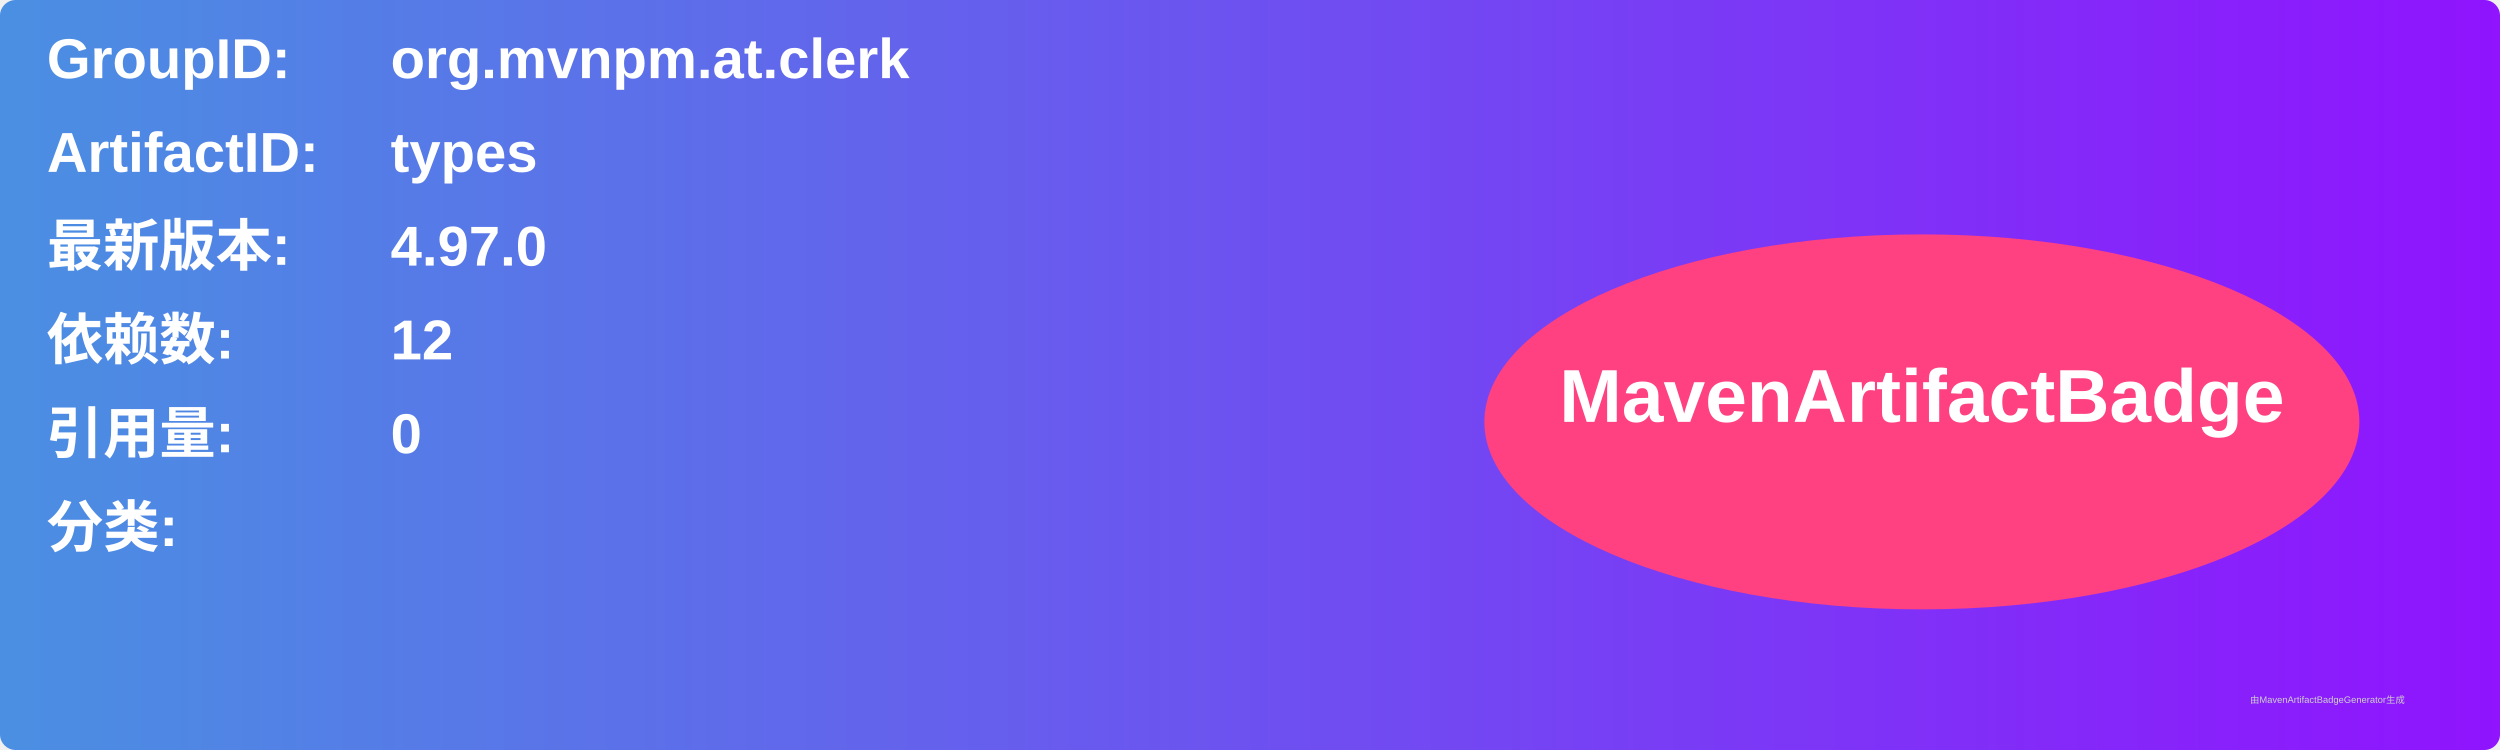
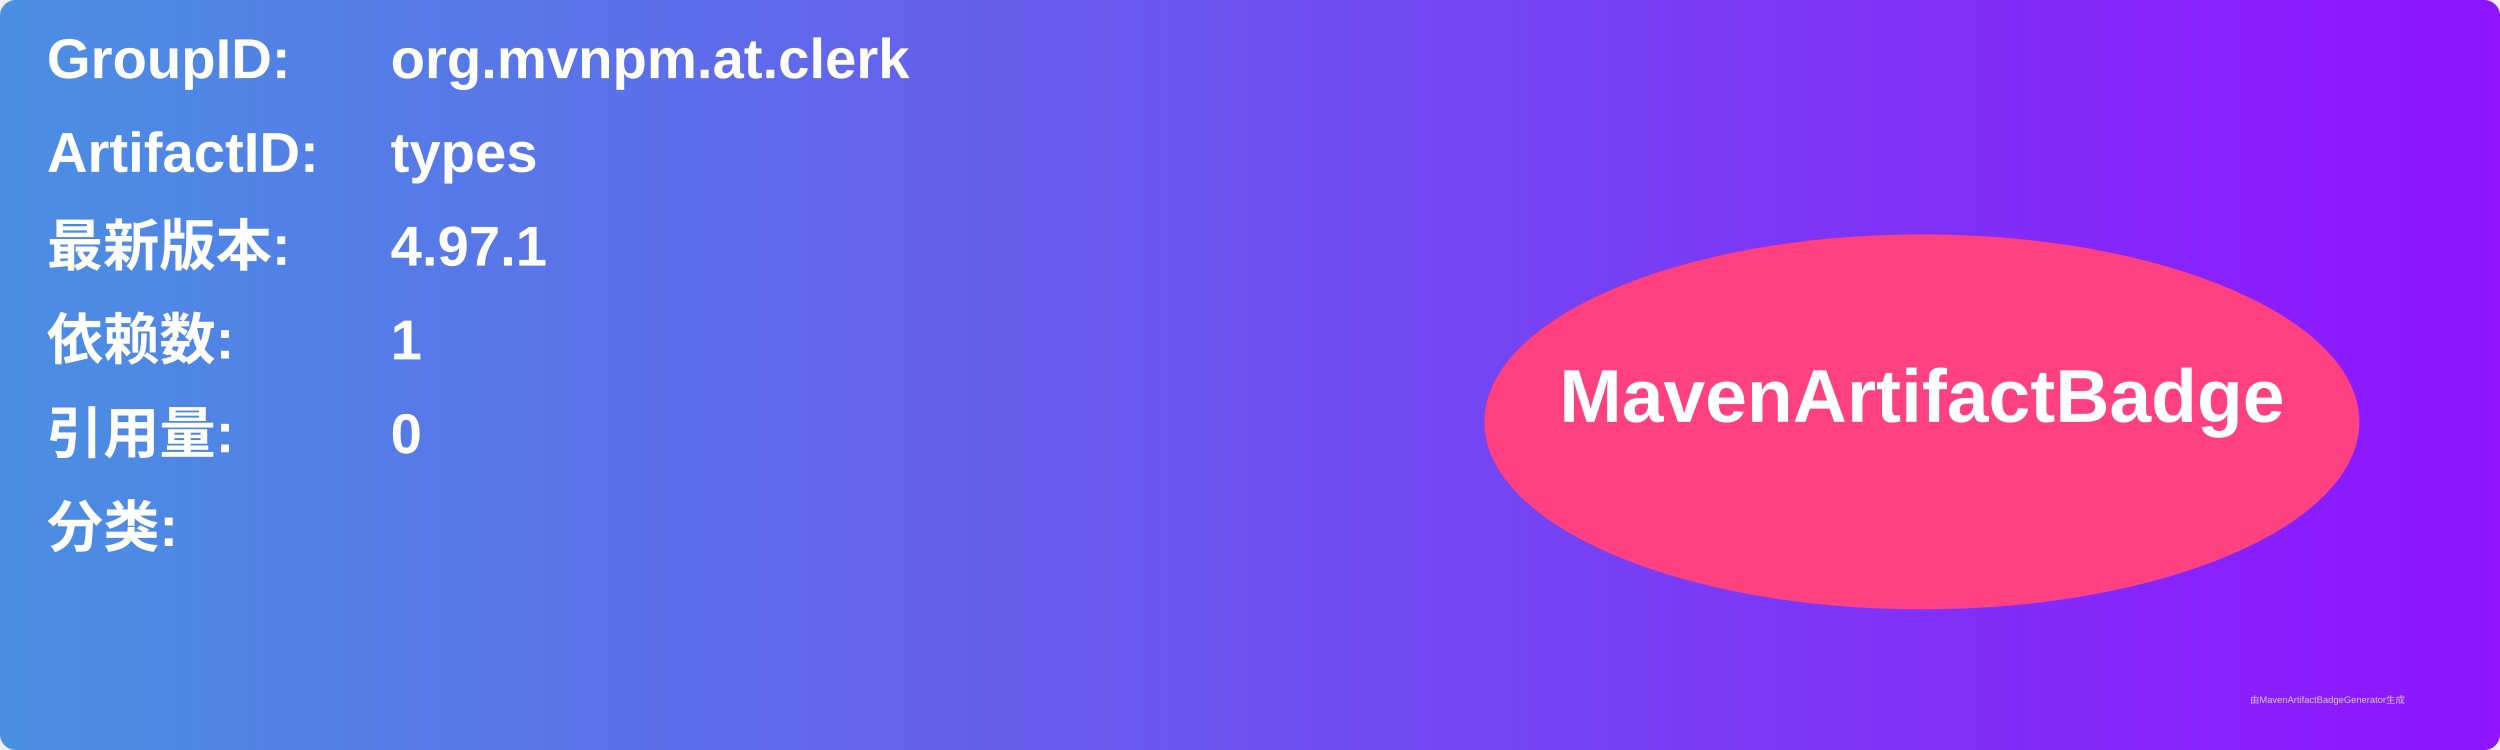
<svg xmlns="http://www.w3.org/2000/svg" width="800" height="240" viewBox="0 0 800 240">
  <linearGradient id="grad" x1="0%" y1="0%" x2="100%" y2="0%">
    <stop offset="0%" stop-color="#4a90e2" />
    <stop offset="100%" stop-color="#9013fe" />
  </linearGradient>
  <rect width="100%" height="100%" rx="5" ry="5" fill="url(#grad)" />
  <g transform="translate(15, 15)">
    <text x="0" y="10" font-family="Arial" font-size="18" fill="white" font-weight="bold" width="260">GroupID:</text>
    <text x="110" y="10" font-family="Arial" font-size="18" fill="white" font-weight="bold" width="460">org.mvnpm.at.clerk</text>
    <text x="0" y="40" font-family="Arial" font-size="18" fill="white" font-weight="bold" width="260">ArtifactID:</text>
    <text x="110" y="40" font-family="Arial" font-size="18" fill="white" font-weight="bold" width="460">types</text>
    <text x="0" y="70" font-family="Arial" font-size="18" fill="white" font-weight="bold">最新版本:</text>
    <text x="110" y="70" font-family="Arial" font-size="18" fill="white" font-weight="bold">
-       <tspan font-weight="bold">4.97.0</tspan>
+       <tspan font-weight="bold">4.97.1</tspan>
    </text>
    <text x="0" y="100" font-family="Arial" font-size="18" fill="white" font-weight="bold">依赖数: </text>
    <text x="110" y="100" font-family="Arial" font-size="18" fill="white">
-       <tspan font-weight="bold">12</tspan>
+       <tspan font-weight="bold">1</tspan>
    </text>
    <text x="0" y="130" font-family="Arial" font-size="18" fill="white" font-weight="bold">引用量: </text>
    <text x="110" y="130" font-family="Arial" font-size="18" fill="white">
      <tspan font-weight="bold">0</tspan>
    </text>
    <text x="0" y="160" font-family="Arial" font-size="18" fill="white" font-weight="bold">分类:</text>
    <text x="10" y="190" font-family="Arial" font-size="10" fill="white">
      <tspan font-weight="bold" />
    </text>
    <ellipse cx="600" cy="120" rx="140" ry="60" fill="#ff4081" />
    <text x="600" y="120" text-anchor="middle" font-family="Arial" font-size="24" fill="white" font-weight="bold">MavenArtifactBadge</text>
  </g>
  <text x="720" y="225" font-family="Arial" font-size="3" fill="#d0d0d0">由MavenArtifactBadgeGenerator生成</text>
</svg>
